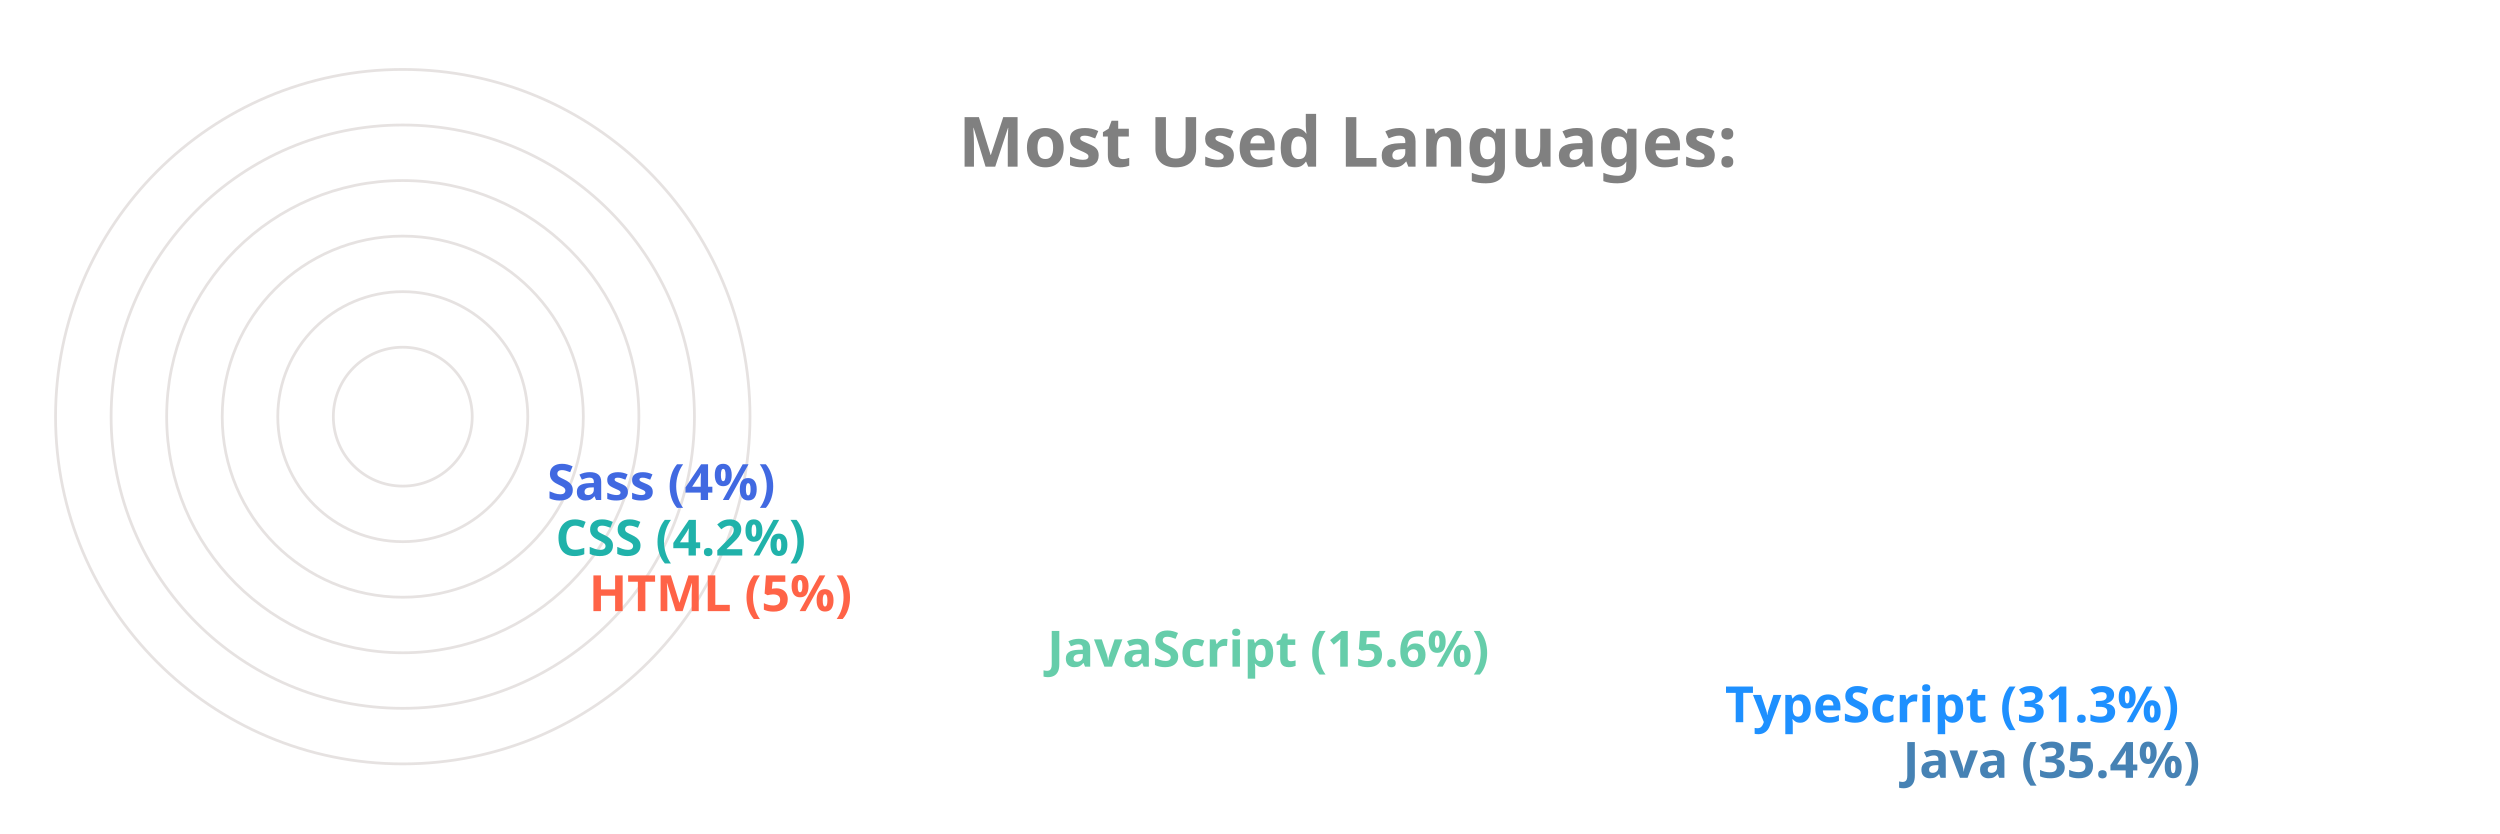
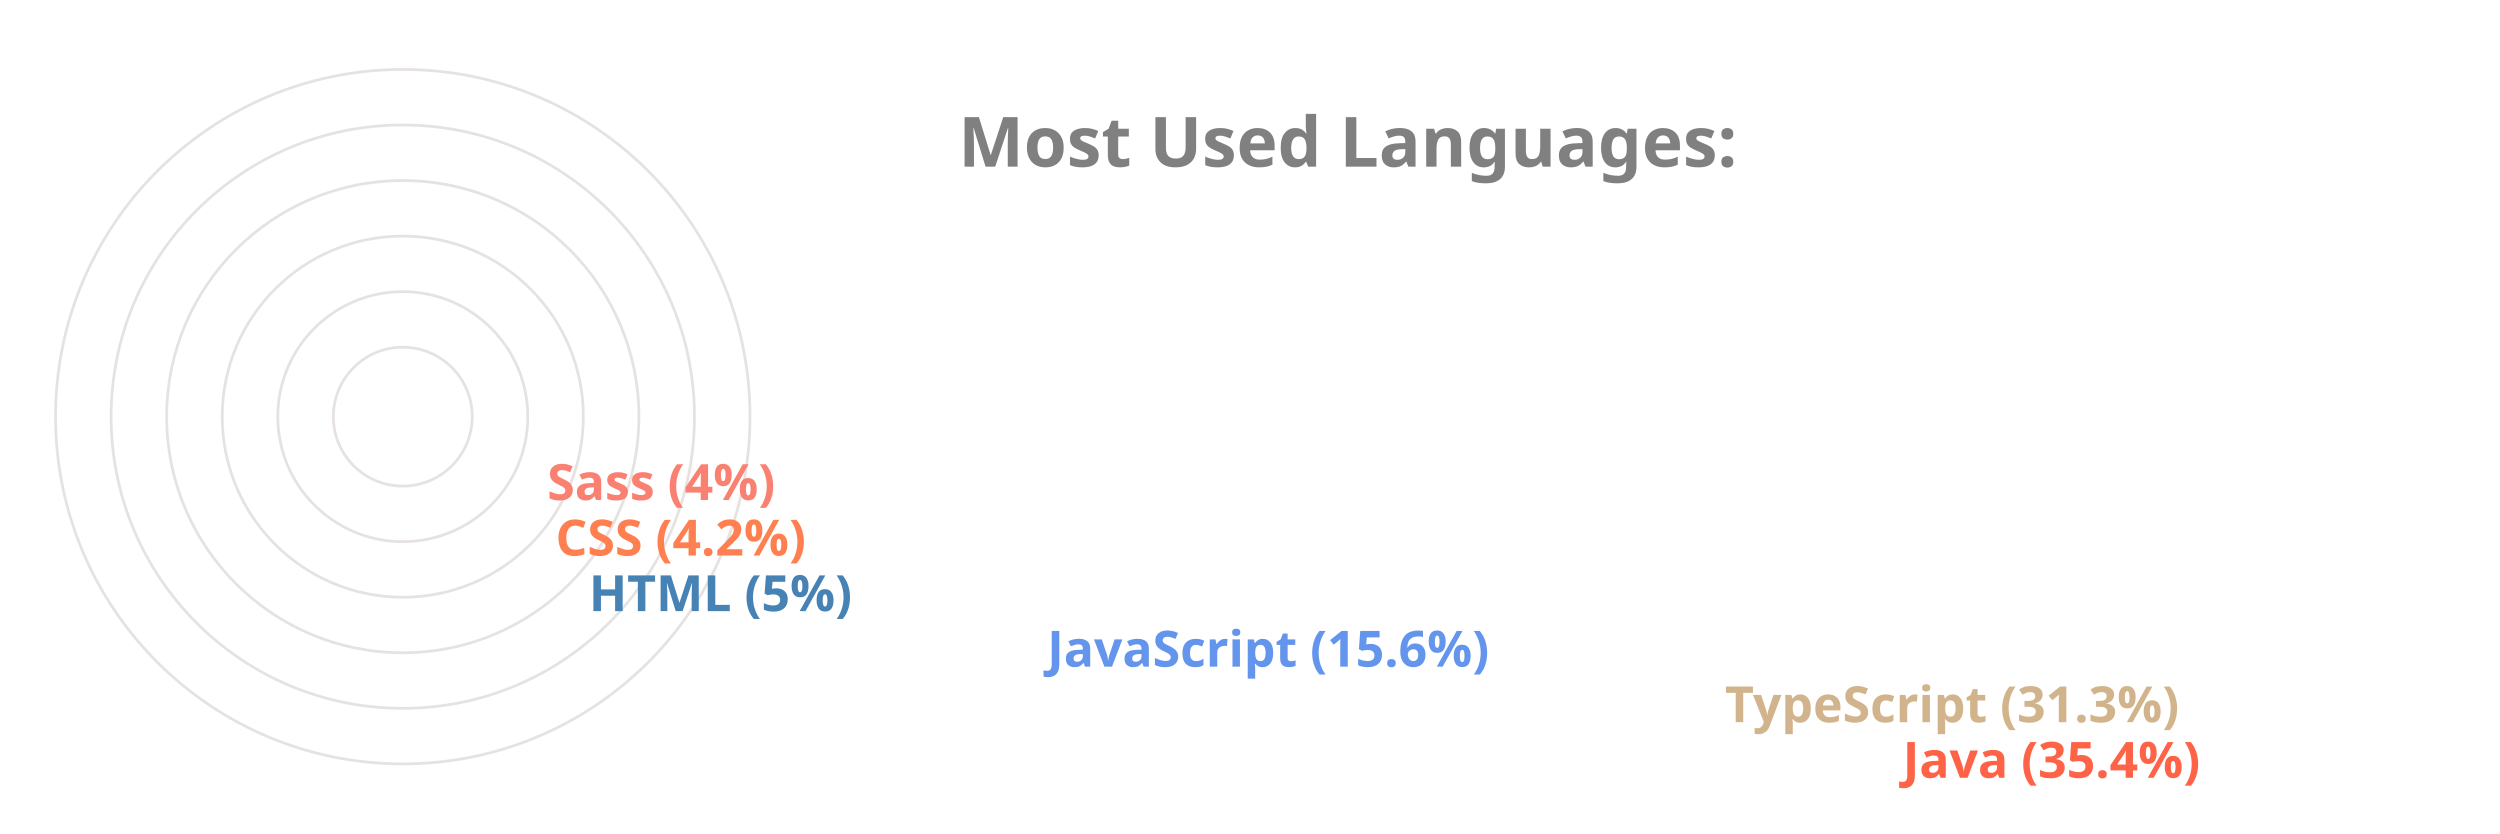
<svg xmlns="http://www.w3.org/2000/svg" viewBox="0 0 650 300" height="200px" width="600px">
  <style>
		.label {
			font: bold 25px sans-serif;
			color: #404040;
			-webkit-text-stroke: 1px white;
	  	}
		.name {
			font: bold 18px sans-serif;
			color: #404040;
	  	}

		.line {
			stroke-dasharray: 1000;
			stroke-dashoffset: 1000;
			animation: dash 3.5s ease-in-out forwards;	
			animation-iteration-count: infinite;
			animation-direction: alternate-reverse;
		}

		.path {
			stroke-dasharray: 1000;
			stroke-dashoffset: 1000;
			animation: dash 3.5s ease-in-out forwards;	
			animation-iteration-count: infinite;
			animation-direction: alternate-reverse;
		}
		  
		@keyframes dash {
			to {
				stroke-dashoffset: 0;
			}
		}

	</style>
  <g stroke="#E6E2E1" fill="none" stroke-width="1">
    <circle cx="20" cy="150" r="125" />
    <circle cx="20" cy="150" r="105" />
    <circle cx="20" cy="150" r="85" />
    <circle cx="20" cy="150" r="65" />
    <circle cx="20" cy="150" r="45" />
    <circle cx="20" cy="150" r="25" />
  </g>
  <g fill="none" stroke-width="20" class="line">
-     <line x2="550" y2="275" x1="20" y1="275" stroke="SteelBlue" />
-     <line x2="486" y2="255" x1="20" y1="255" stroke="DodgerBlue" />
-     <line x2="242" y2="235" x1="20" y1="235" stroke="MediumAquaMarine" />
-     <line x2="77" y2="215" x1="20" y1="215" stroke="Tomato" />
-     <line x2="65" y2="195" x1="20" y1="195" stroke="LightSeaGreen" />
-     <line x2="62" y2="175" x1="20" y1="175" stroke="RoyalBlue" />
+     <line x2="550" y2="275" x1="20" y1="275" stroke="Tomato" />
+     <line x2="486" y2="255" x1="20" y1="255" stroke="Tan" />
+     <line x2="242" y2="235" x1="20" y1="235" stroke="CornflowerBlue" />
+     <line x2="77" y2="215" x1="20" y1="215" stroke="SteelBlue" />
+     <line x2="65" y2="195" x1="20" y1="195" stroke="Coral" />
+     <line x2="62" y2="175" x1="20" y1="175" stroke="Salmon" />
  </g>
  <g fill="none" stroke-width="20" stroke-linecap="round" class="path">
-     <path d="M 20 275 A 125 125 45 0 1 -82 78" stroke="SteelBlue" />
-     <path d="M 20 255 A 105 105 45 0 1 -70 95" stroke="DodgerBlue" />
-     <path d="M 20 235 A 85 85 45 0 1 -61 126" stroke="MediumAquaMarine" />
-     <path d="M 20 215 A 65 65 45 0 1 -44 144" stroke="Tomato" />
-     <path d="M 20 195 A 45 45 45 0 1 -24 146" stroke="LightSeaGreen" />
-     <path d="M 20 175 A 25 25 45 0 1 -4 148" stroke="RoyalBlue" />
+     <path d="M 20 275 A 125 125 45 0 1 -82 78" stroke="Tomato" />
+     <path d="M 20 255 A 105 105 45 0 1 -70 95" stroke="Tan" />
+     <path d="M 20 235 A 85 85 45 0 1 -61 126" stroke="CornflowerBlue" />
+     <path d="M 20 215 A 65 65 45 0 1 -44 144" stroke="SteelBlue" />
+     <path d="M 20 195 A 45 45 45 0 1 -24 146" stroke="Coral" />
+     <path d="M 20 175 A 25 25 45 0 1 -4 148" stroke="Salmon" />
  </g>
  <g class="name">
-     <text x="560" y="280" fill="SteelBlue">Java (35.4%)</text>
-     <text x="496" y="260" fill="DodgerBlue">TypeScript (31.3%)</text>
-     <text x="252" y="240" fill="MediumAquaMarine">JavaScript (15.6%)</text>
-     <text x="87" y="220" fill="Tomato">HTML (5%)</text>
-     <text x="75" y="200" fill="LightSeaGreen">CSS (4.2%)</text>
-     <text x="72" y="180" fill="RoyalBlue">Sass (4%)</text>
+     <text x="560" y="280" fill="Tomato">Java (35.4%)</text>
+     <text x="496" y="260" fill="Tan">TypeScript (31.3%)</text>
+     <text x="252" y="240" fill="CornflowerBlue">JavaScript (15.6%)</text>
+     <text x="87" y="220" fill="SteelBlue">HTML (5%)</text>
+     <text x="75" y="200" fill="Coral">CSS (4.2%)</text>
+     <text x="72" y="180" fill="Salmon">Sass (4%)</text>
  </g>
  <g class="label">
    <text x="220" y="60" fill="grey">Most Used Languages:</text>
  </g>
</svg>
